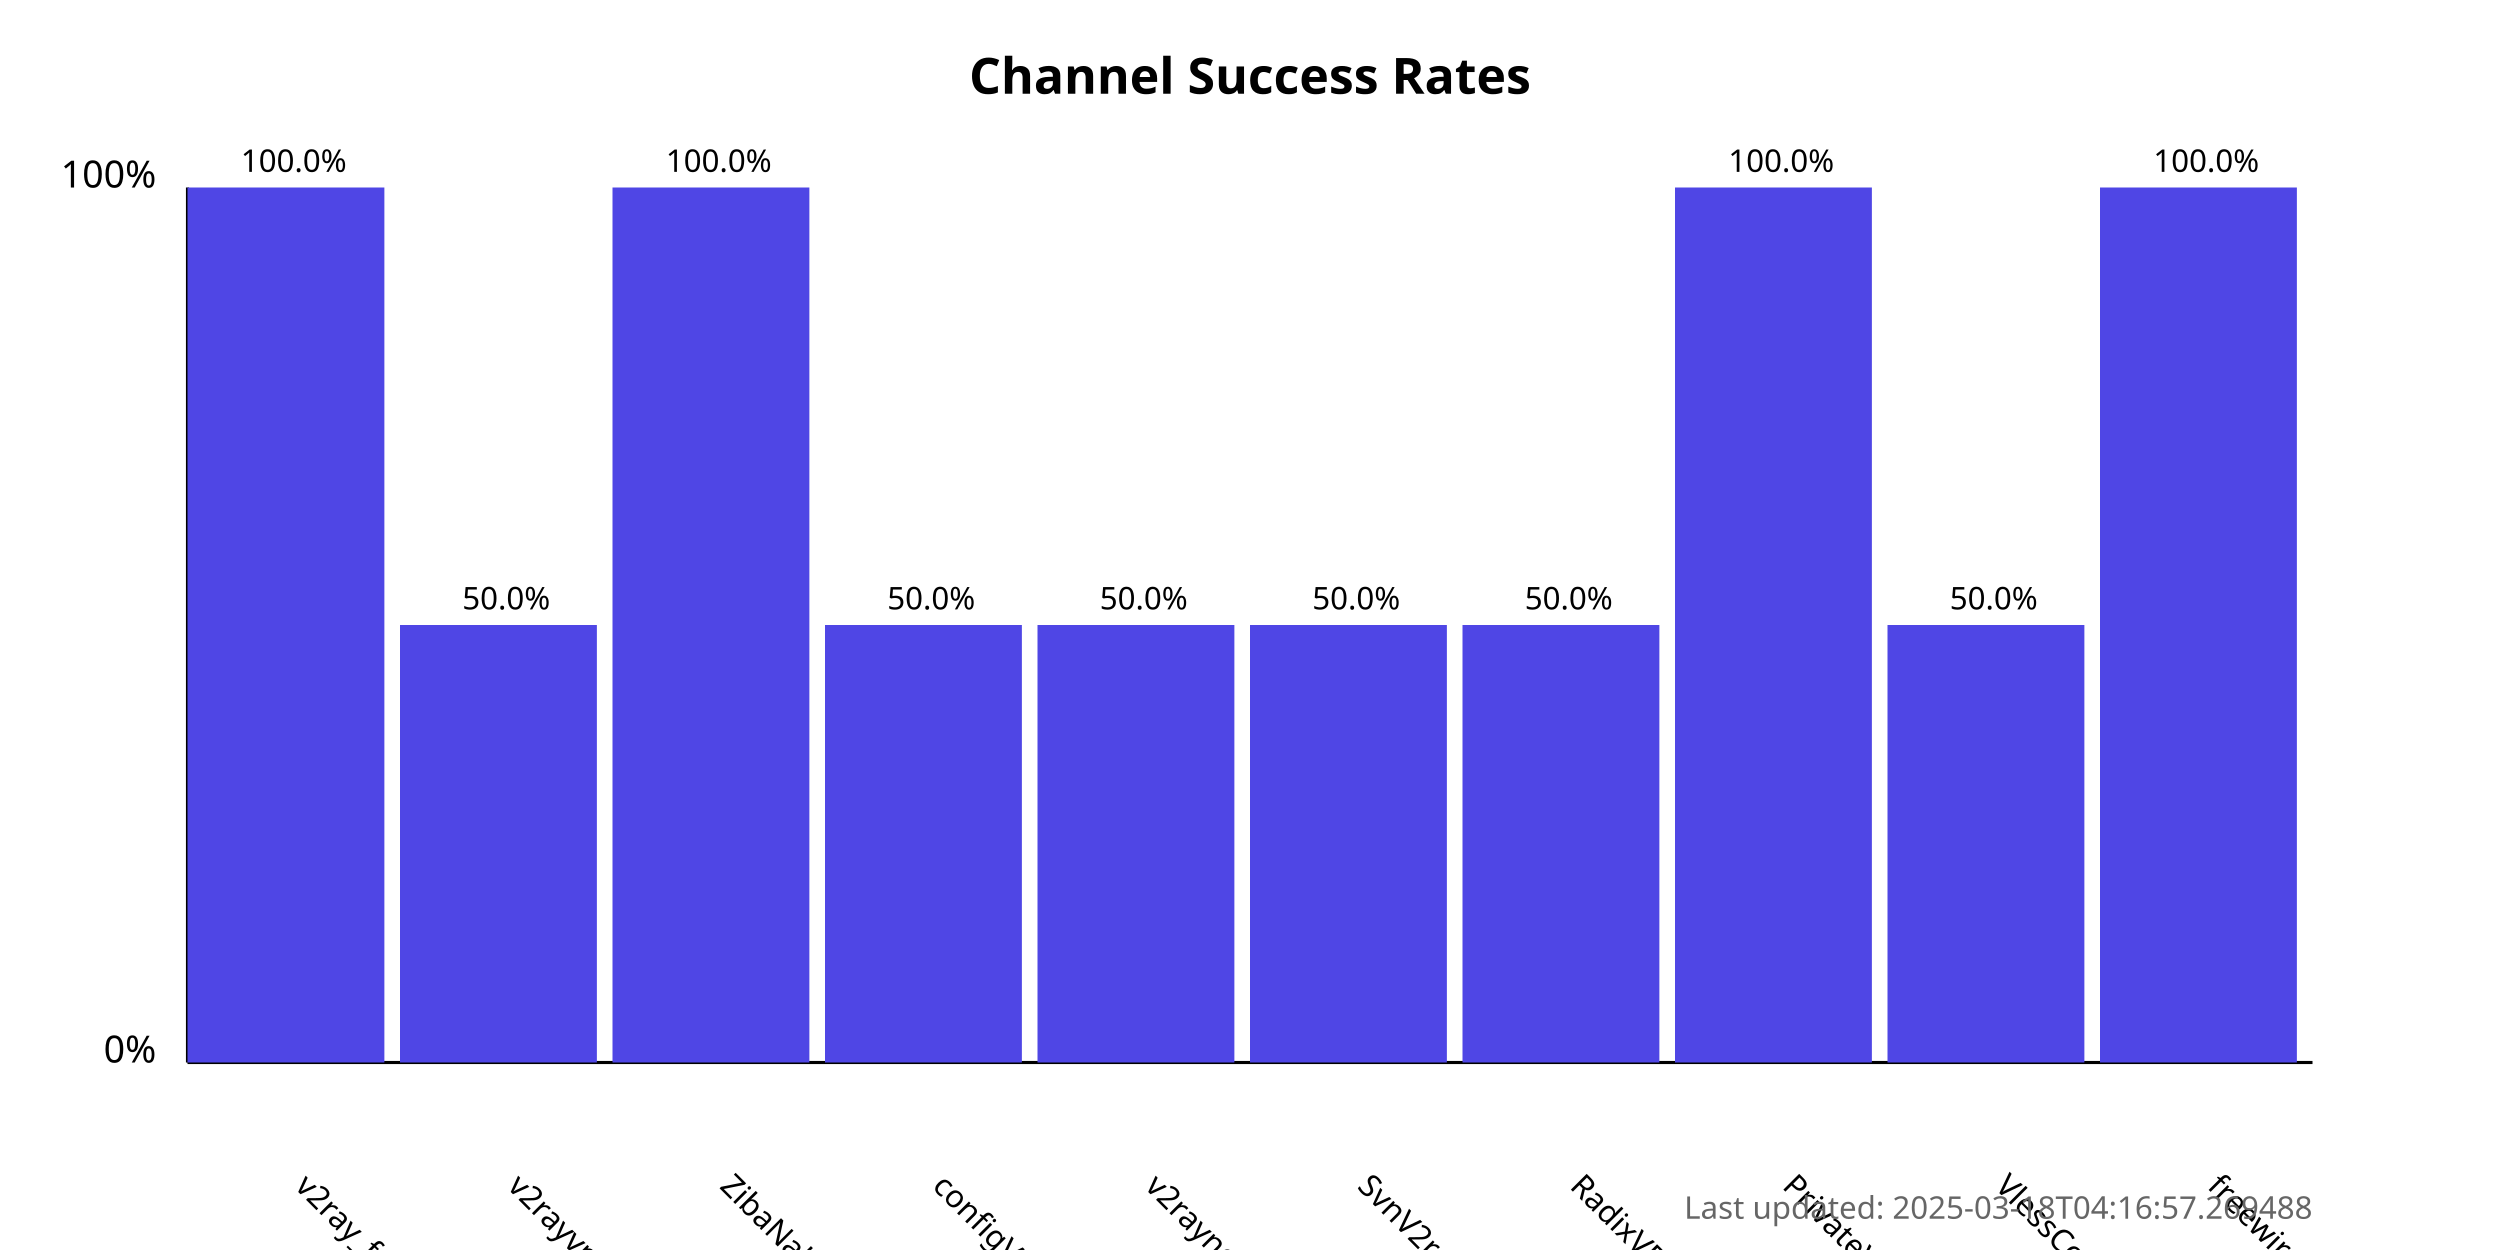
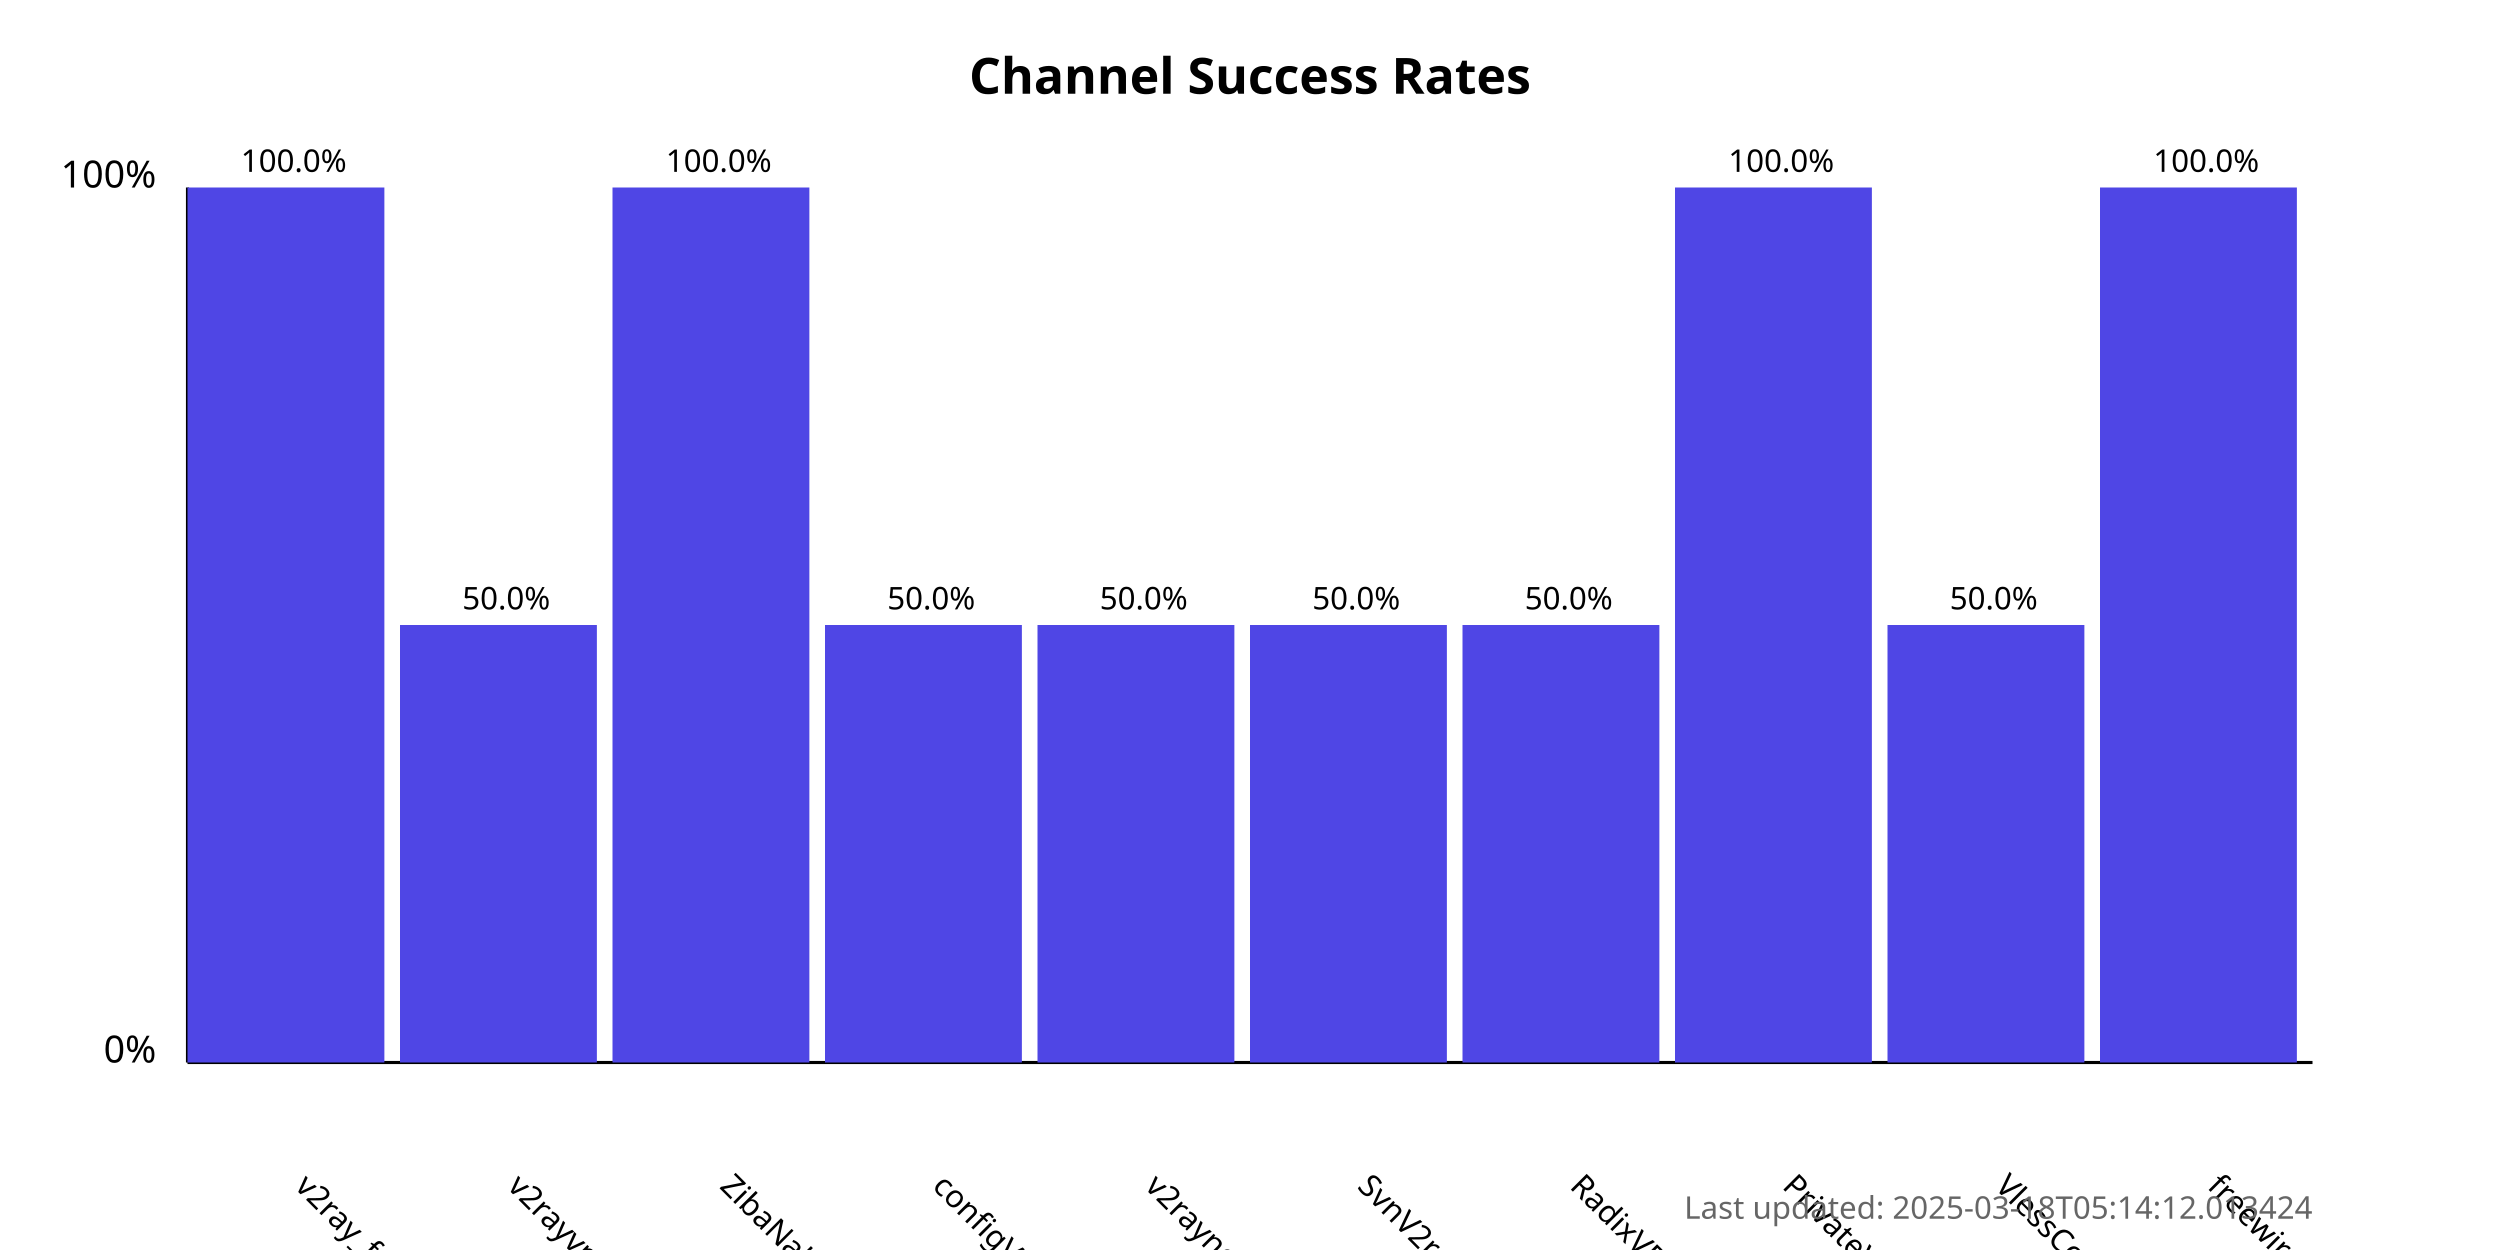
<svg xmlns="http://www.w3.org/2000/svg" width="800" height="400">
  <style>
            .chart-title { font: bold 16px sans-serif; }
            .axis-label { font: 12px sans-serif; }
            .tick-label { font: 10px sans-serif; }
            .bar { fill: #4f46e5; }
            .bar:hover { fill: #6366f1; }
            .timestamp { font: 10px sans-serif; fill: #666; }
        </style>
  <text x="400.0" y="30" text-anchor="middle" class="chart-title">
            Channel Success Rates
        </text>
  <line x1="60" y1="340" x2="60" y2="60" stroke="black" stroke-width="1" />
  <line x1="60" y1="340" x2="740" y2="340" stroke="black" stroke-width="1" />
  <text x="50" y="340" text-anchor="end" class="axis-label">0%</text>
  <text x="50" y="60" text-anchor="end" class="axis-label">100%</text>
  <g>
    <rect x="60" y="60.0" width="63.0" height="280.0" class="bar" />
    <text x="94.0" y="380" transform="rotate(45, 94.0, 380)" text-anchor="start" class="tick-label">
                v2ray_free_conf
            </text>
    <text x="94.0" y="55.0" text-anchor="middle" class="tick-label">
                100.0%
            </text>
  </g>
  <g>
    <rect x="128.0" y="200.0" width="63.0" height="140.0" class="bar" />
    <text x="162.0" y="380" transform="rotate(45, 162.0, 380)" text-anchor="start" class="tick-label">
                v2rayvpno
            </text>
    <text x="162.0" y="195.0" text-anchor="middle" class="tick-label">
                50.0%
            </text>
  </g>
  <g>
    <rect x="196.0" y="60.0" width="63.0" height="280.0" class="bar" />
    <text x="230.0" y="380" transform="rotate(45, 230.0, 380)" text-anchor="start" class="tick-label">
                ZibaNabz
            </text>
    <text x="230.0" y="55.0" text-anchor="middle" class="tick-label">
                100.0%
            </text>
  </g>
  <g>
    <rect x="264.0" y="200.0" width="63.0" height="140.0" class="bar" />
    <text x="298.0" y="380" transform="rotate(45, 298.0, 380)" text-anchor="start" class="tick-label">
                configV2rayForFree
            </text>
    <text x="298.0" y="195.0" text-anchor="middle" class="tick-label">
                50.0%
            </text>
  </g>
  <g>
    <rect x="332.0" y="200.0" width="63.0" height="140.0" class="bar" />
    <text x="366.0" y="380" transform="rotate(45, 366.0, 380)" text-anchor="start" class="tick-label">
                v2rayngvpn
            </text>
    <text x="366.0" y="195.0" text-anchor="middle" class="tick-label">
                50.0%
            </text>
  </g>
  <g>
    <rect x="400.0" y="200.0" width="63.0" height="140.0" class="bar" />
    <text x="434.0" y="380" transform="rotate(45, 434.0, 380)" text-anchor="start" class="tick-label">
                SvnV2ray
            </text>
    <text x="434.0" y="195.0" text-anchor="middle" class="tick-label">
                50.0%
            </text>
  </g>
  <g>
    <rect x="468.0" y="200.0" width="63.0" height="140.0" class="bar" />
    <text x="502.0" y="380" transform="rotate(45, 502.0, 380)" text-anchor="start" class="tick-label">
                RadixVPN
            </text>
    <text x="502.0" y="195.0" text-anchor="middle" class="tick-label">
                50.0%
            </text>
  </g>
  <g>
    <rect x="536.0" y="60.0" width="63.0" height="280.0" class="bar" />
    <text x="570.0" y="380" transform="rotate(45, 570.0, 380)" text-anchor="start" class="tick-label">
                PrivateVPNs
            </text>
    <text x="570.0" y="55.0" text-anchor="middle" class="tick-label">
                100.0%
            </text>
  </g>
  <g>
    <rect x="604.0" y="200.0" width="63.0" height="140.0" class="bar" />
    <text x="638.0" y="380" transform="rotate(45, 638.0, 380)" text-anchor="start" class="tick-label">
                VlessConfig
            </text>
    <text x="638.0" y="195.0" text-anchor="middle" class="tick-label">
                50.0%
            </text>
  </g>
  <g>
    <rect x="672.0" y="60.0" width="63.0" height="280.0" class="bar" />
    <text x="706.0" y="380" transform="rotate(45, 706.0, 380)" text-anchor="start" class="tick-label">
                freewireguard
            </text>
    <text x="706.0" y="55.0" text-anchor="middle" class="tick-label">
                100.0%
            </text>
  </g>
  <text x="740" y="390" text-anchor="end" class="timestamp">
-             Last updated: 2025-03-18T04:16:57.269488
+             Last updated: 2025-03-18T05:14:12.013424
        </text>
</svg>
